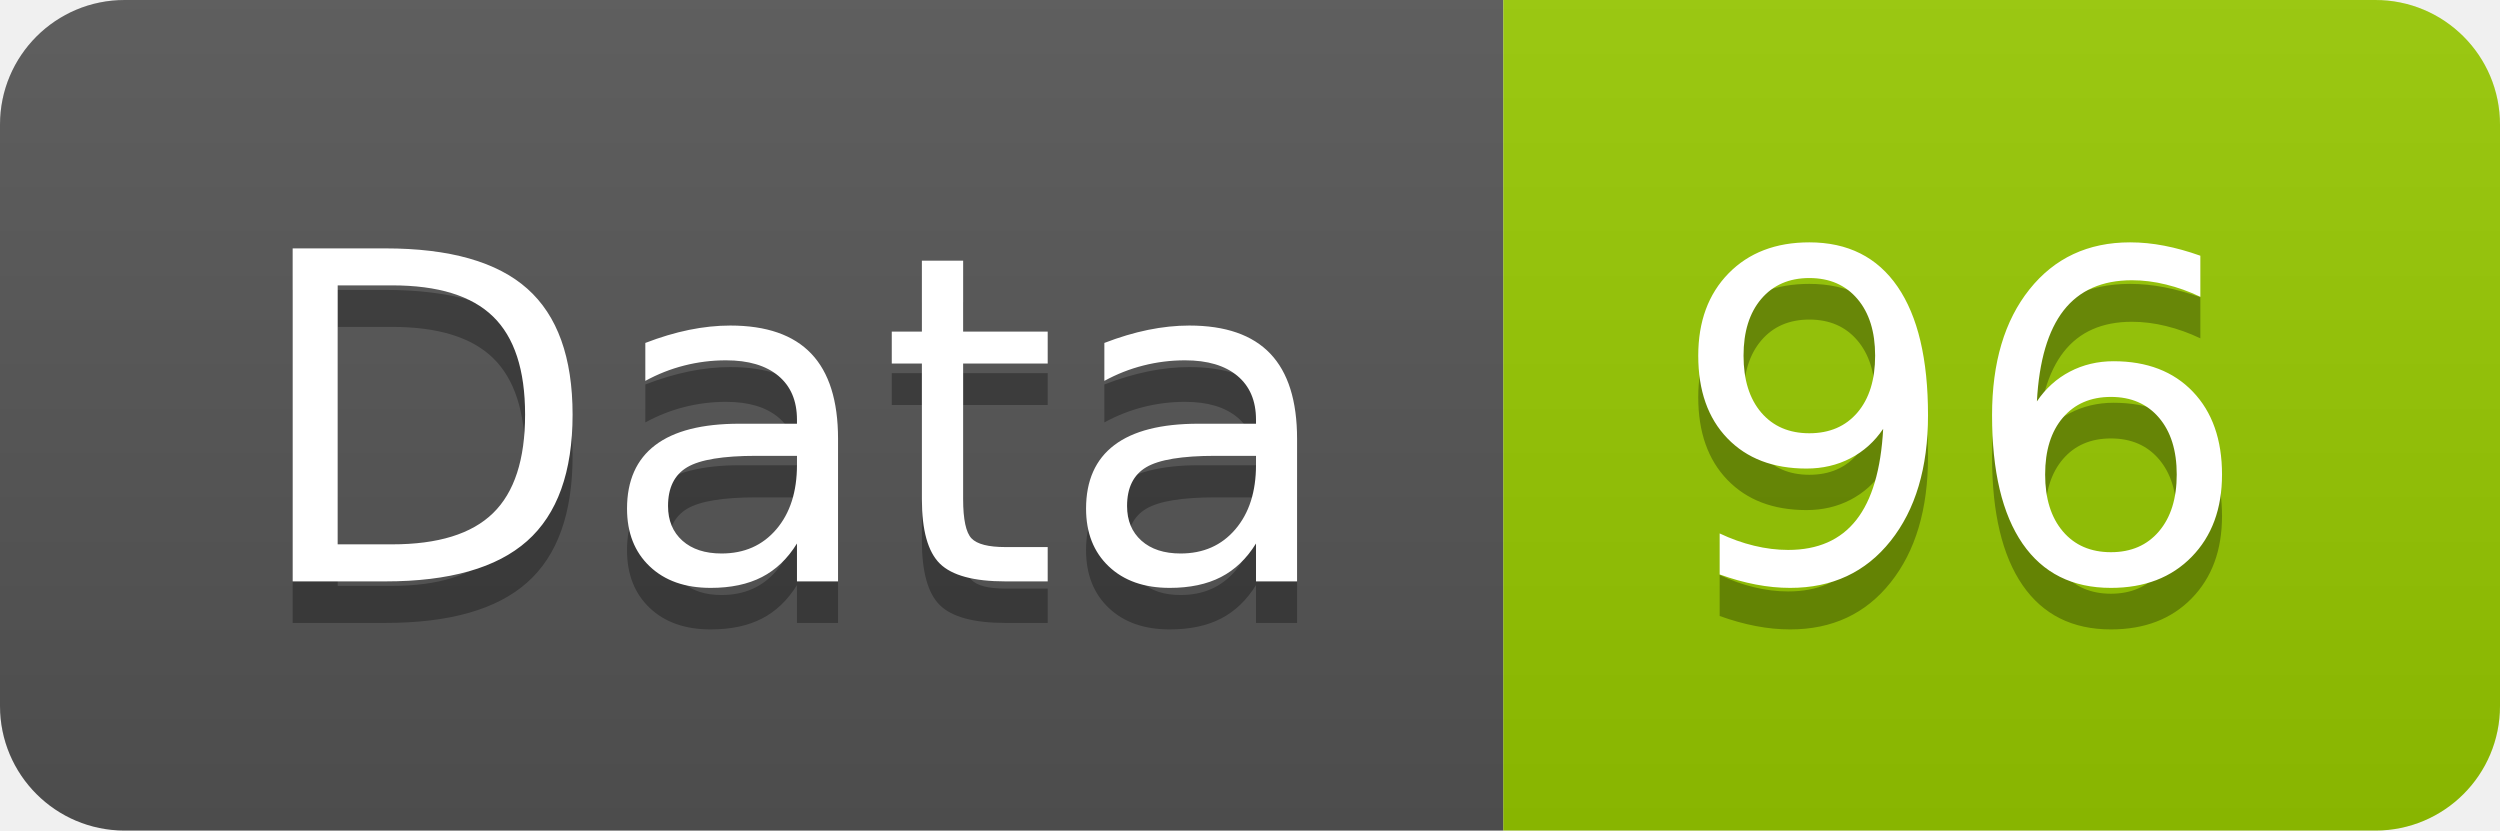
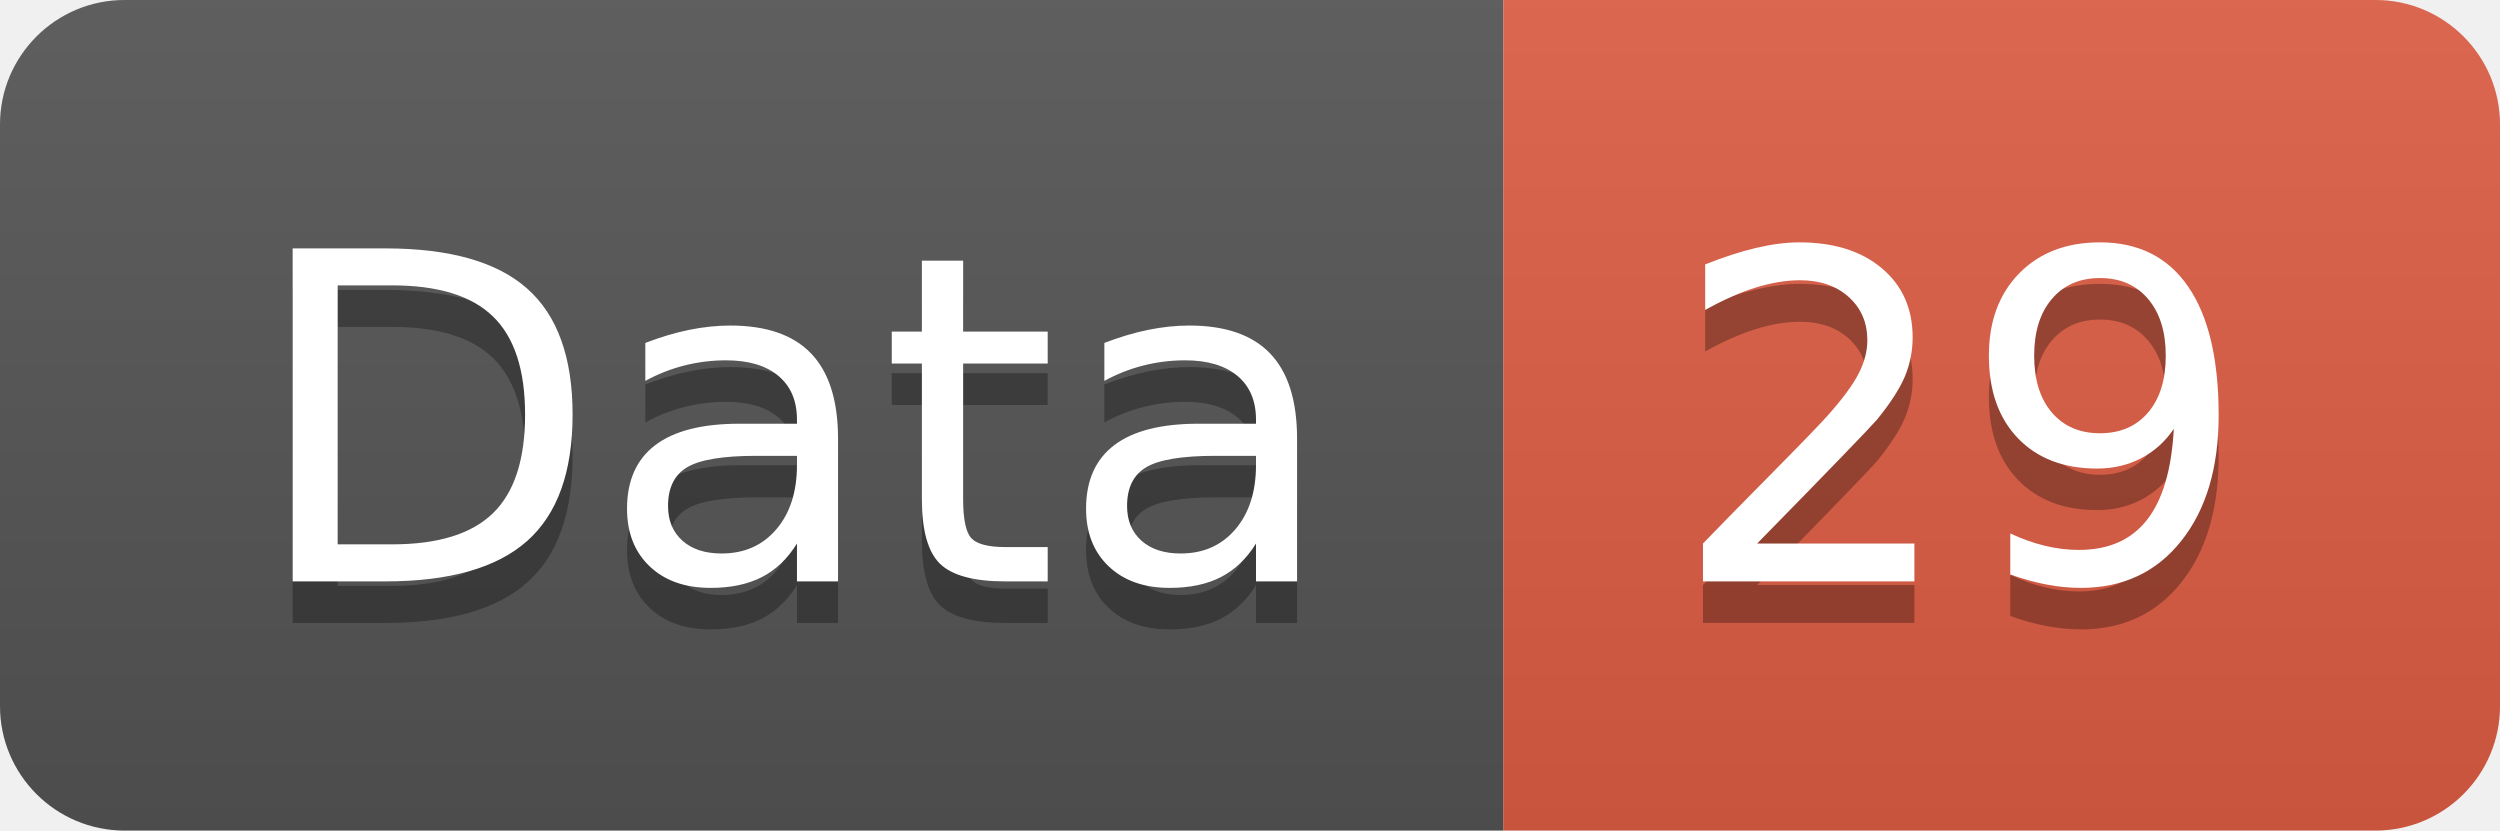
<svg xmlns="http://www.w3.org/2000/svg" width="60.2" height="20">
  <linearGradient id="smooth" x2="0" y2="100%">
    <stop offset="0" stop-color="#bbb" stop-opacity=".1" />
    <stop offset="1" stop-opacity=".1" />
  </linearGradient>
  <clipPath id="round">
    <rect width="60.2" height="20" rx="3" fill="#fff" />
  </clipPath>
  <g clip-path="url(#round)">
    <rect width="36.2" height="20" fill="#555" />
-     <rect x="36.2" width="24.0" height="20" fill="#97CA00" />
+     <rect x="36.2" width="24.0" height="20" fill="#e05d44" />
    <rect width="60.2" height="20" fill="url(#smooth)" />
  </g>
  <g fill="#fff" text-anchor="middle" font-family="DejaVu Sans,Verdana,Geneva,sans-serif" font-size="110">
    <text x="191.0" y="150" fill="#010101" fill-opacity=".3" transform="scale(0.1)" textLength="262.0" lengthAdjust="spacing">Data</text>
    <text x="191.0" y="140" transform="scale(0.1)" textLength="262.0" lengthAdjust="spacing">Data</text>
-     <text x="472.0" y="150" fill="#010101" fill-opacity=".3" transform="scale(0.1)" textLength="140.0" lengthAdjust="spacing">96</text>
-     <text x="472.0" y="140" transform="scale(0.1)" textLength="140.0" lengthAdjust="spacing">96</text>
+     <text x="472.0" y="150" fill="#010101" fill-opacity=".3" transform="scale(0.1)" textLength="140.0" lengthAdjust="spacing">29</text>
+     <text x="472.0" y="140" transform="scale(0.1)" textLength="140.0" lengthAdjust="spacing">29</text>
  </g>
</svg>
